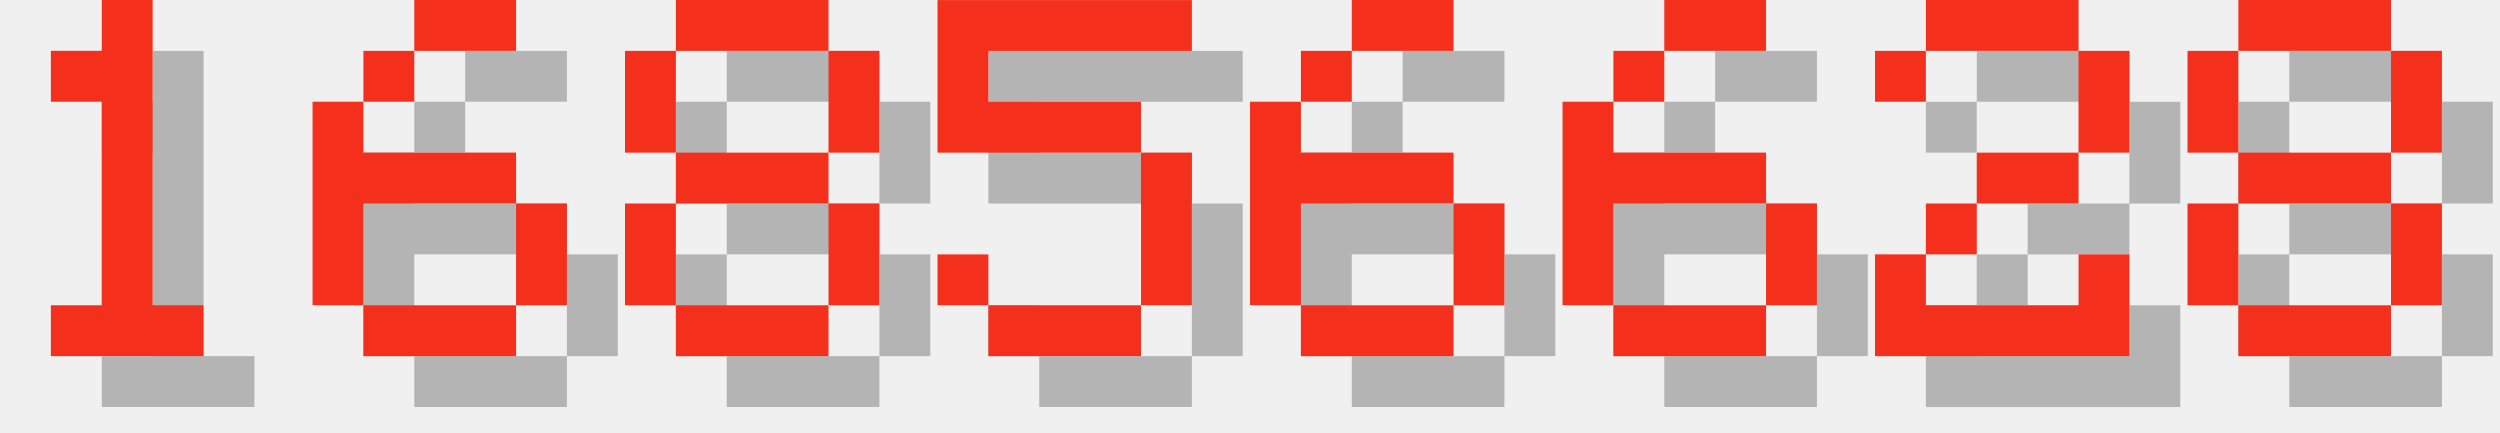
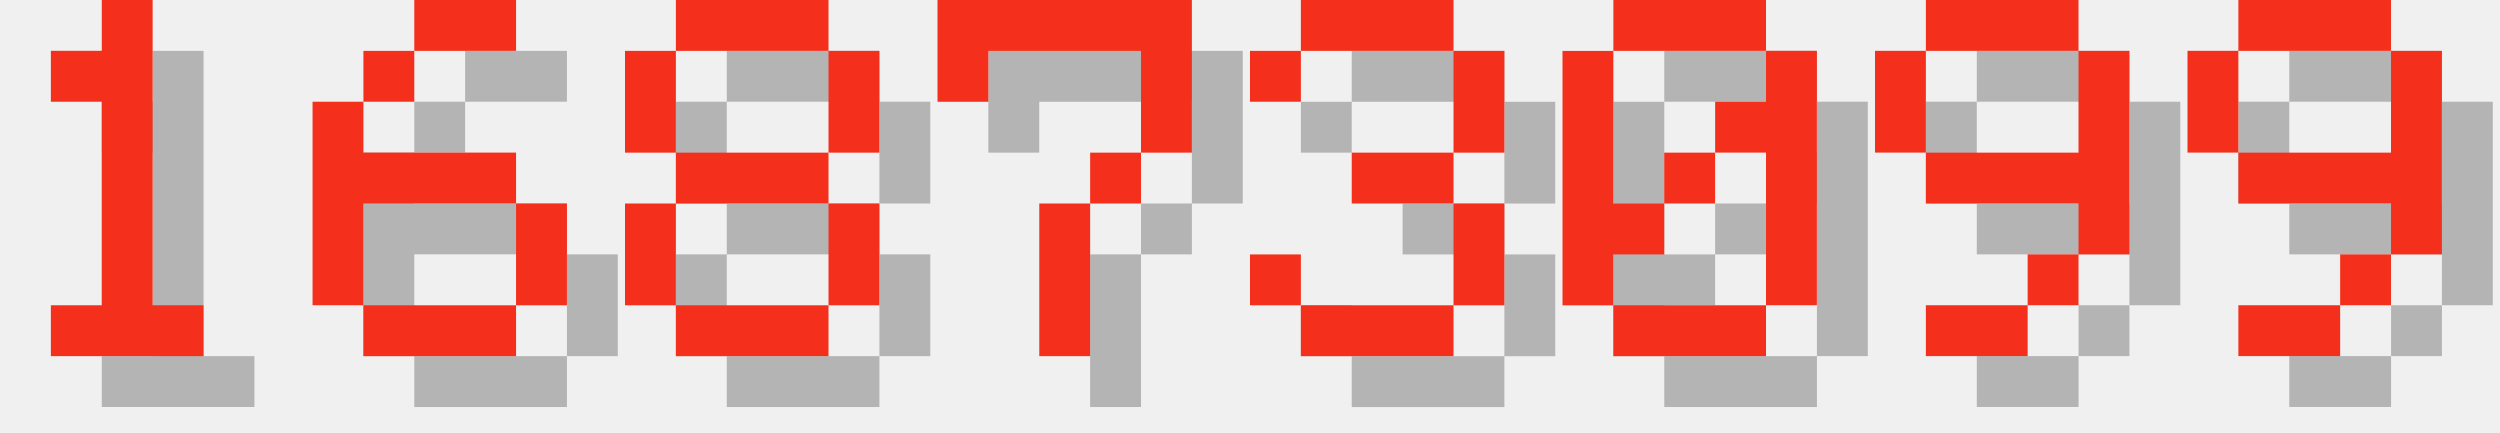
<svg xmlns="http://www.w3.org/2000/svg" version="1.1" width="208.0" height="36">
  <style>
        .text-foreground {
            fill: #F4301C;
        }
        .text-shadow {
            fill: #000000;
            fill-opacity: 0.25;
        }
    </style>
  <g class="digit" id="digit_1" transform="translate(0.0, 0), scale(4)">
    <path id="digit_1_shadow" class="text-shadow" d="m2.117 2.117v1.058h1.058v4.233h-1.058v1.058h3.175v-1.058h-1.058v-6.35h-1.058v1.058h-1.058z" fill-opacity=".5" style="paint-order:stroke fill markers" />
    <path id="digit_1_fg" class="text-foreground" d="m1.058 1.058v1.058h1.058v4.233h-1.058v1.058h3.175v-1.058h-1.058v-6.35h-1.058v1.058h-1.058z" fill="#fff" style="paint-order:stroke fill markers" />
  </g>
  <g class="digit" id="digit_6" transform="translate(26.0, 0), scale(4)">
    <path id="digit_6_shadow" class="text-shadow" d="m3.175 1.058v1.058h2.117v-1.058h-2.117zm0 1.058h-1.058v1.058h1.058v-1.058zm-1.058 1.058h-1.058v4.233h1.058v-2.117h3.175v-1.058h-3.175v-1.058zm3.175 2.117v2.117h1.058v-2.117h-1.058zm0 2.117h-3.175v1.058h3.175v-1.058z" fill-opacity=".5" style="paint-order:stroke fill markers" />
    <path id="digit_6_fg" class="text-foreground" d="m2.117 0v1.058h2.117v-1.058h-2.117zm0 1.058h-1.058v1.058h1.058v-1.058zm-1.058 1.058h-1.058v4.233h1.058v-2.117h3.175v-1.058h-3.175v-1.058zm3.175 2.117v2.117h1.058v-2.117h-1.058zm0 2.117h-3.175v1.058h3.175v-1.058z" fill="#fff" style="paint-order:stroke fill markers" />
  </g>
  <g class="digit" id="digit_8" transform="translate(52.0, 0), scale(4)">
    <path id="digit_8_shadow" class="text-shadow" d="m2.117 1.058v1.058h3.175v-1.058h-3.175zm3.175 1.058v2.117h1.058v-2.117h-1.058zm0 2.117h-3.175v1.058h3.175v-1.058zm0 1.058v2.117h1.058v-2.117h-1.058zm0 2.117h-3.175v1.058h3.175v-1.058zm-3.175 0v-2.117h-1.058v2.117h1.058zm0-3.175v-2.117h-1.058v2.117h1.058z" fill-opacity=".5" style="paint-order:stroke fill markers" />
    <path id="digit_8_fg" class="text-foreground" d="m1.058 0v1.058h3.175v-1.058h-3.175zm3.175 1.058v2.117h1.058v-2.117h-1.058zm0 2.117h-3.175v1.058h3.175v-1.058zm0 1.058v2.117h1.058v-2.117h-1.058zm0 2.117h-3.175v1.058h3.175v-1.058zm-3.175 0v-2.117h-1.058v2.117h1.058zm0-3.175v-2.117h-1.058v2.117h1.058z" fill="#fff" style="paint-order:stroke fill markers" />
  </g>
-   <g class="digit" id="digit_5" transform="translate(78.0, 0), scale(4)">
-     <path id="digit_5_shadow" class="text-shadow" d="m1.058 1.058v3.175h4.233v3.175h-3.175v-1.058h-1.058v1.058h1.058v1.058h3.175v-1.058h1.058v-3.175h-1.058v-1.058h-3.175v-1.058h4.233v-1.058h-5.292z" fill-opacity=".5" style="paint-order:stroke fill markers" />
-     <path id="digit_5_fg" class="text-foreground" d="m0 0v3.175h4.233v3.175h-3.175v-1.058h-1.058v1.058h1.058v1.058h3.175v-1.058h1.058v-3.175h-1.058v-1.058h-3.175v-1.058h4.233v-1.058h-5.292z" fill="#fff" style="paint-order:stroke fill markers" />
+   <g class="digit" id="digit_7" transform="translate(78.0, 0), scale(4)">
+     <path id="digit_7_shadow" class="text-shadow" d="m1.058 1.058 2e-6 2.117h1.058v-1.058h3.175v1.058l2e-7 1.058h-1.058v1.058h-1.058l4e-7 3.175 1.058 1e-7v-3.175h1.058v-1.058h1.058l5e-7 -1.058v-2.117z" fill-opacity=".5" style="paint-order:stroke fill markers" />
+     <path id="digit_7_fg" class="text-foreground" d="m0 0 2e-6 2.117h1.058v-1.058h3.175v1.058l2e-7 1.058h-1.058v1.058h-1.058l4e-7 3.175 1.058 1e-7v-3.175h1.058v-1.058h1.058l5e-7 -1.058v-2.117z" fill="#fff" style="paint-order:stroke fill markers" />
  </g>
-   <g class="digit" id="digit_6" transform="translate(104.0, 0), scale(4)">
-     <path id="digit_6_shadow" class="text-shadow" d="m3.175 1.058v1.058h2.117v-1.058h-2.117zm0 1.058h-1.058v1.058h1.058v-1.058zm-1.058 1.058h-1.058v4.233h1.058v-2.117h3.175v-1.058h-3.175v-1.058zm3.175 2.117v2.117h1.058v-2.117h-1.058zm0 2.117h-3.175v1.058h3.175v-1.058z" fill-opacity=".5" style="paint-order:stroke fill markers" />
-     <path id="digit_6_fg" class="text-foreground" d="m2.117 0v1.058h2.117v-1.058h-2.117zm0 1.058h-1.058v1.058h1.058v-1.058zm-1.058 1.058h-1.058v4.233h1.058v-2.117h3.175v-1.058h-3.175v-1.058zm3.175 2.117v2.117h1.058v-2.117h-1.058zm0 2.117h-3.175v1.058h3.175v-1.058z" fill="#fff" style="paint-order:stroke fill markers" />
+   <g class="digit" id="digit_3" transform="translate(104.0, 0), scale(4)">
+     <path id="digit_3_shadow" class="text-shadow" d="m1.058 2.117v1.058h1.058v-1.058h3.175v2.117h-2.117v1.058h2.117v2.117h-3.175v-1.058h-1.058v1.058h1.058v1.058h3.175v-1.058h1.058v-2.117h-1.058v-1.058h1.058v-2.117h-1.058v-1.058h-3.175v1.058h-1.058z" fill-opacity=".5" style="paint-order:stroke fill markers" />
+     <path id="digit_3_fg" class="text-foreground" d="m0 1.058v1.058h1.058v-1.058h3.175v2.117h-2.117v1.058h2.117v2.117h-3.175v-1.058h-1.058v1.058h1.058v1.058h3.175v-1.058h1.058v-2.117h-1.058v-1.058h1.058v-2.117h-1.058v-1.058h-3.175v1.058h-1.058z" fill="#fff" style="paint-order:stroke fill markers" />
  </g>
-   <g class="digit" id="digit_6" transform="translate(130.0, 0), scale(4)">
-     <path id="digit_6_shadow" class="text-shadow" d="m3.175 1.058v1.058h2.117v-1.058h-2.117zm0 1.058h-1.058v1.058h1.058v-1.058zm-1.058 1.058h-1.058v4.233h1.058v-2.117h3.175v-1.058h-3.175v-1.058zm3.175 2.117v2.117h1.058v-2.117h-1.058zm0 2.117h-3.175v1.058h3.175v-1.058z" fill-opacity=".5" style="paint-order:stroke fill markers" />
-     <path id="digit_6_fg" class="text-foreground" d="m2.117 0v1.058h2.117v-1.058h-2.117zm0 1.058h-1.058v1.058h1.058v-1.058zm-1.058 1.058h-1.058v4.233h1.058v-2.117h3.175v-1.058h-3.175v-1.058zm3.175 2.117v2.117h1.058v-2.117h-1.058zm0 2.117h-3.175v1.058h3.175v-1.058z" fill="#fff" style="paint-order:stroke fill markers" />
+   <g class="digit" id="digit_0" transform="translate(130.0, 0), scale(4)">
+     <path id="digit_0_shadow" class="text-shadow" d="m2.117 1.058v1.058h3.175v-1.058h-3.175zm3.175 1.058v1.058h-1.058v1.058h1.058v3.175h1.058v-5.292h-1.058zm0 5.292h-3.175v1.058h3.175v-1.058zm-3.175 0v-1.058h1.058v-1.058h-1.058v-3.175h-1.058v5.292h1.058zm1.058-2.117h1.058v-1.058h-1.058v1.058z" fill-opacity=".5" style="paint-order:stroke fill markers" />
+     <path id="digit_0_fg" class="text-foreground" d="m1.058 0v1.058h3.175v-1.058h-3.175zm3.175 1.058v1.058h-1.058v1.058h1.058v3.175h1.058v-5.292h-1.058zm0 5.292h-3.175v1.058h3.175v-1.058zm-3.175 0v-1.058h1.058v-1.058h-1.058v-3.175h-1.058v5.292h1.058zm1.058-2.117h1.058v-1.058h-1.058v1.058z" fill="#fff" style="paint-order:stroke fill markers" />
  </g>
-   <g class="digit" id="digit_2" transform="translate(156.0, 0), scale(4)">
-     <path id="digit_2_shadow" class="text-shadow" d="m1.058 2.117v1.058h1.058v-1.058h3.175v2.117h-2.117v1.058h-1.058v1.058h-1.058v2.117h5.292v-2.117h-1.058v1.058h-3.175v-1.058h1.058v-1.058h2.117v-1.058h1.058v-2.117h-1.058v-1.058h-3.175v1.058h-1.058z" fill-opacity=".5" style="paint-order:stroke fill markers" />
-     <path id="digit_2_fg" class="text-foreground" d="m0 1.058v1.058h1.058v-1.058h3.175v2.117h-2.117v1.058h-1.058v1.058h-1.058v2.117h5.292v-2.117h-1.058v1.058h-3.175v-1.058h1.058v-1.058h2.117v-1.058h1.058v-2.117h-1.058v-1.058h-3.175v1.058h-1.058z" fill="#fff" style="paint-order:stroke fill markers" />
+   <g class="digit" id="digit_9" transform="translate(156.0, 0), scale(4)">
+     <path id="digit_9_shadow" class="text-shadow" d="m2.117 1.058v1.058h3.175v-1.058h-3.175zm3.175 1.058v2.117h-3.175v1.058h3.175v1.058h1.058v-4.233h-1.058zm0 4.233h-1.058v1.058h1.058v-1.058zm-1.058 1.058h-2.117v1.058h2.117v-1.058zm-2.117-3.175v-2.117h-1.058v2.117h1.058z" fill-opacity=".5" style="paint-order:stroke fill markers" />
+     <path id="digit_9_fg" class="text-foreground" d="m1.058 0v1.058h3.175v-1.058h-3.175zm3.175 1.058v2.117h-3.175v1.058h3.175v1.058h1.058v-4.233h-1.058zm0 4.233h-1.058v1.058h1.058v-1.058zm-1.058 1.058h-2.117v1.058h2.117v-1.058zm-2.117-3.175v-2.117h-1.058v2.117h1.058z" fill="#fff" style="paint-order:stroke fill markers" />
  </g>
-   <g class="digit" id="digit_8" transform="translate(182.0, 0), scale(4)">
-     <path id="digit_8_shadow" class="text-shadow" d="m2.117 1.058v1.058h3.175v-1.058h-3.175zm3.175 1.058v2.117h1.058v-2.117h-1.058zm0 2.117h-3.175v1.058h3.175v-1.058zm0 1.058v2.117h1.058v-2.117h-1.058zm0 2.117h-3.175v1.058h3.175v-1.058zm-3.175 0v-2.117h-1.058v2.117h1.058zm0-3.175v-2.117h-1.058v2.117h1.058z" fill-opacity=".5" style="paint-order:stroke fill markers" />
-     <path id="digit_8_fg" class="text-foreground" d="m1.058 0v1.058h3.175v-1.058h-3.175zm3.175 1.058v2.117h1.058v-2.117h-1.058zm0 2.117h-3.175v1.058h3.175v-1.058zm0 1.058v2.117h1.058v-2.117h-1.058zm0 2.117h-3.175v1.058h3.175v-1.058zm-3.175 0v-2.117h-1.058v2.117h1.058zm0-3.175v-2.117h-1.058v2.117h1.058z" fill="#fff" style="paint-order:stroke fill markers" />
+   <g class="digit" id="digit_9" transform="translate(182.0, 0), scale(4)">
+     <path id="digit_9_shadow" class="text-shadow" d="m2.117 1.058v1.058h3.175v-1.058h-3.175zm3.175 1.058v2.117h-3.175v1.058h3.175v1.058h1.058v-4.233h-1.058zm0 4.233h-1.058v1.058h1.058v-1.058zm-1.058 1.058h-2.117v1.058h2.117v-1.058zm-2.117-3.175v-2.117h-1.058v2.117h1.058z" fill-opacity=".5" style="paint-order:stroke fill markers" />
+     <path id="digit_9_fg" class="text-foreground" d="m1.058 0v1.058h3.175v-1.058h-3.175zm3.175 1.058v2.117h-3.175v1.058h3.175v1.058h1.058v-4.233h-1.058zm0 4.233h-1.058v1.058h1.058v-1.058zm-1.058 1.058h-2.117v1.058h2.117v-1.058zm-2.117-3.175v-2.117h-1.058v2.117h1.058z" fill="#fff" style="paint-order:stroke fill markers" />
  </g>
</svg>
